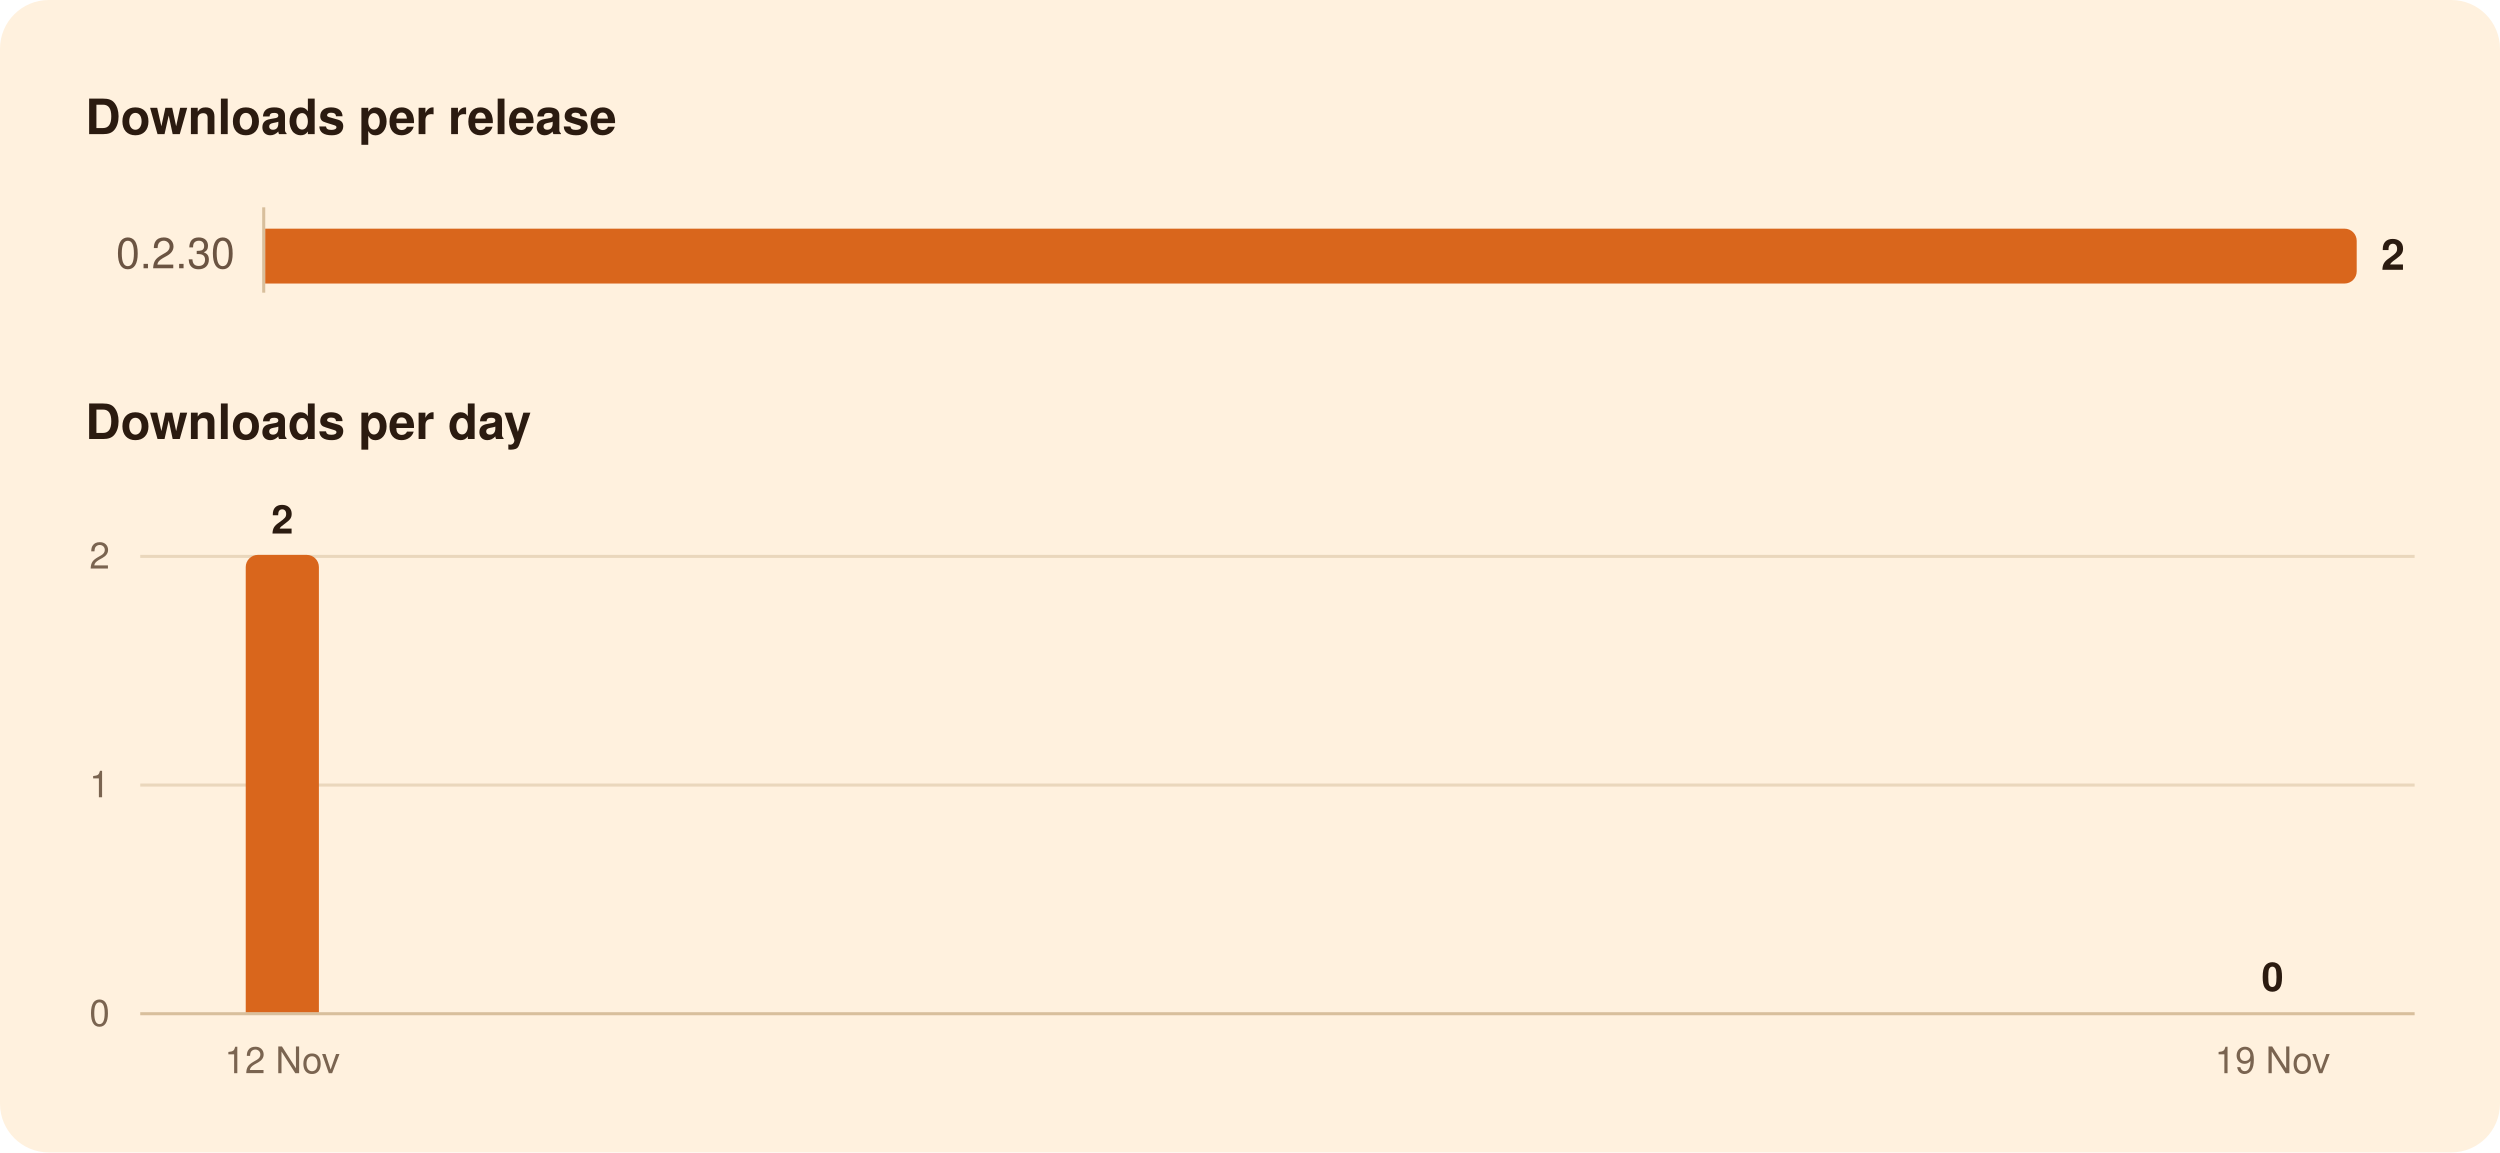
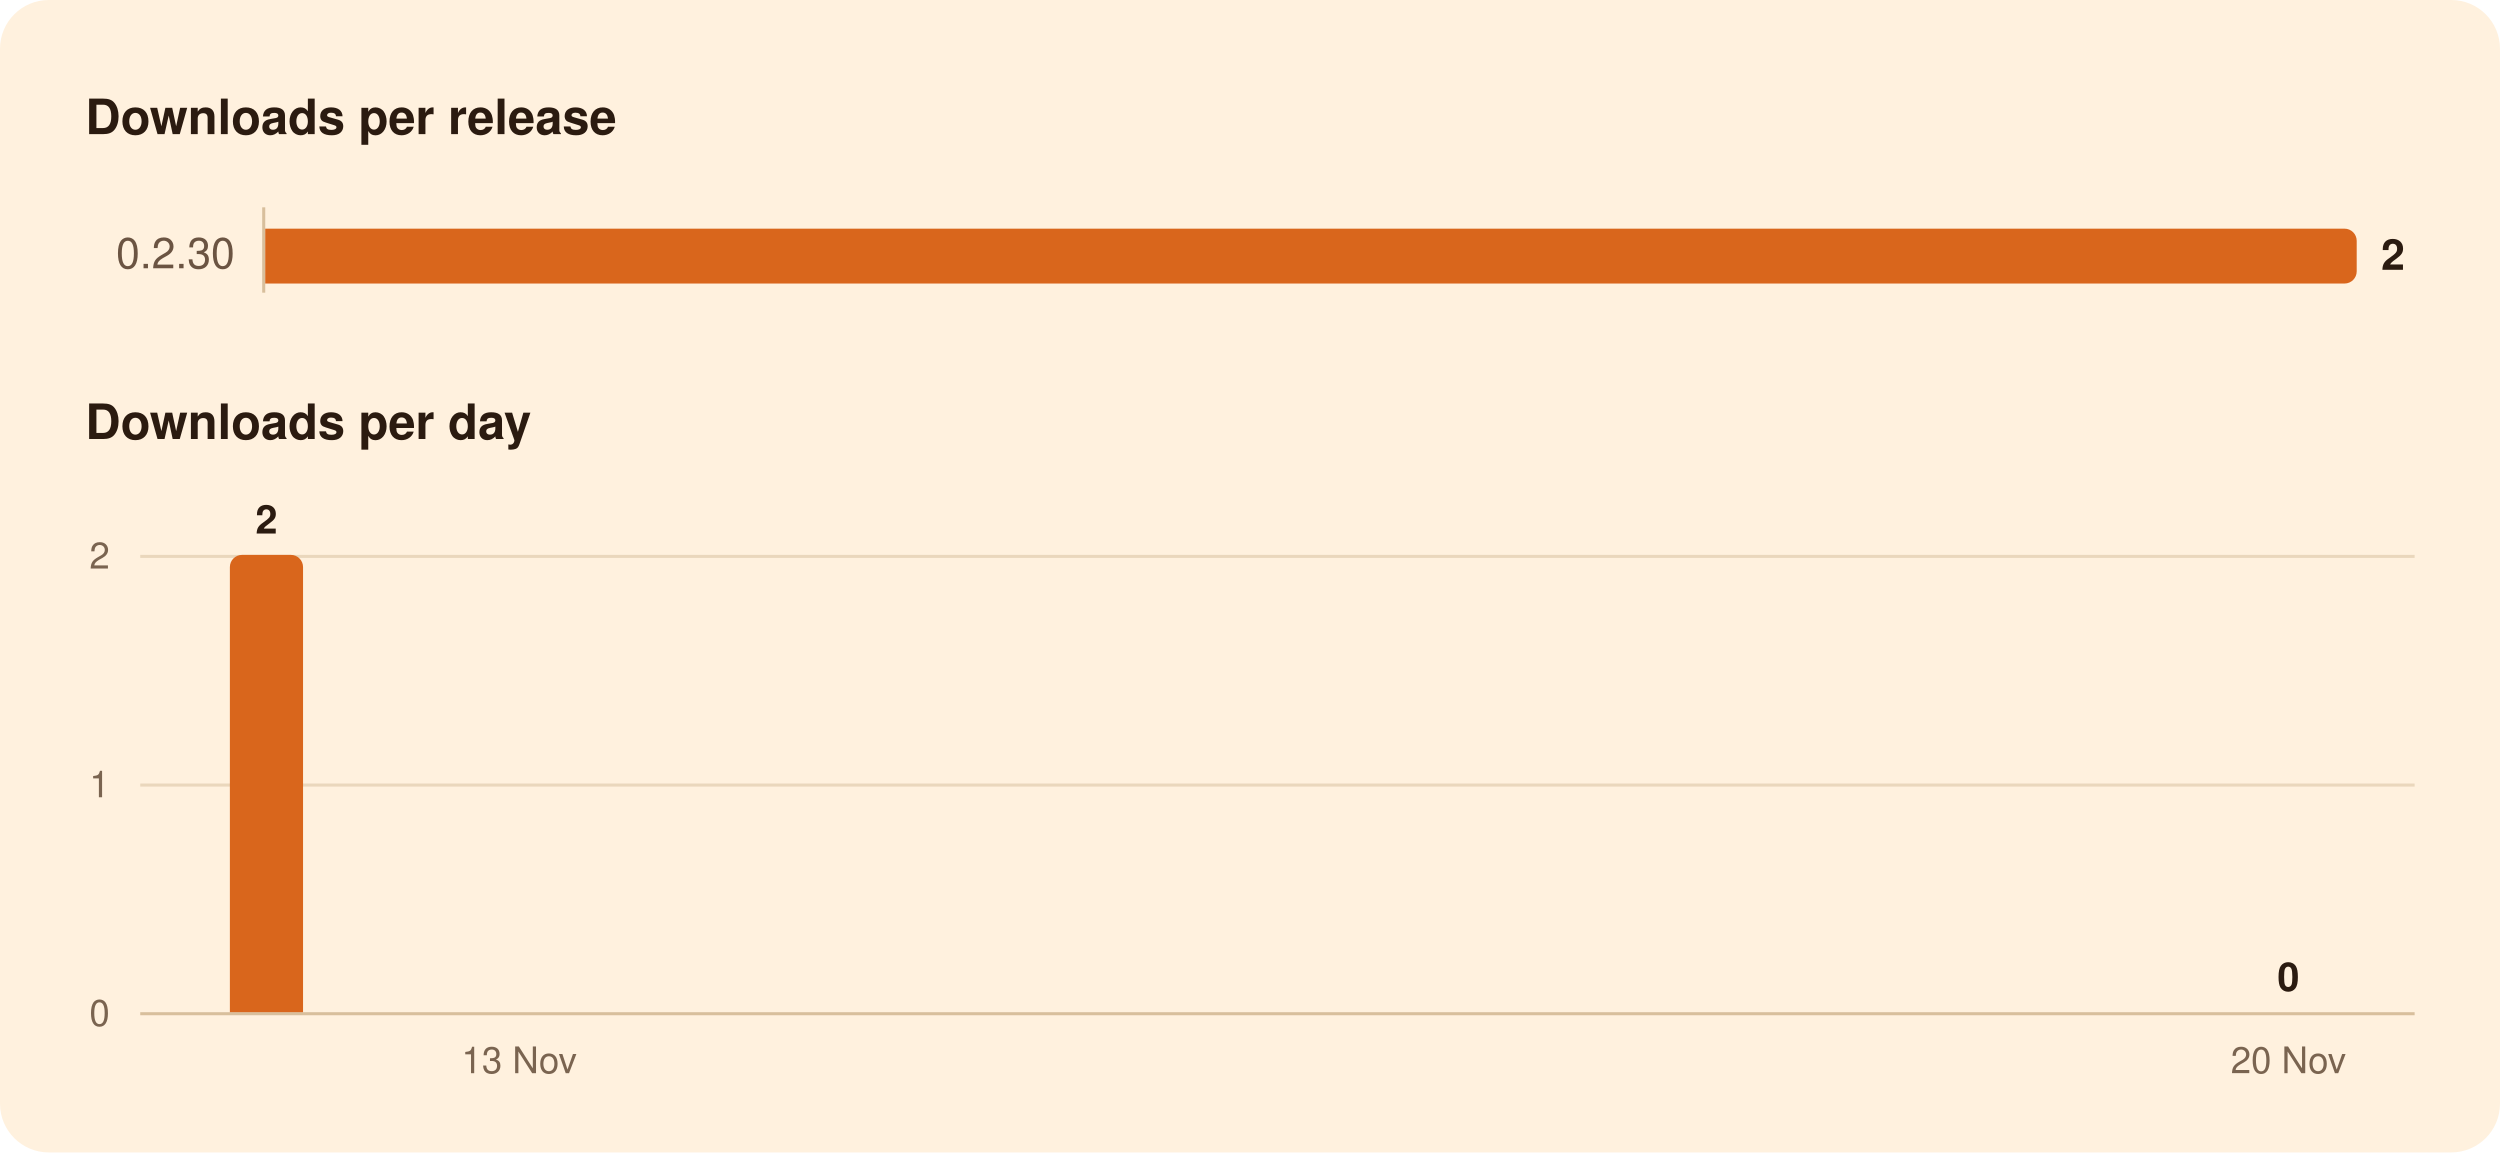
<svg xmlns="http://www.w3.org/2000/svg" width="820" height="378" viewBox="0 0 820 378" role="img" aria-labelledby="title">
  <rect width="820" height="378" rx="16" fill="#FFF1DE" />
  <g font-family="-apple-system, BlinkMacSystemFont, 'Segoe UI', system-ui, Helvetica, Arial, sans-serif">
    <path d="M86.5,68.0L86.5,96.0" stroke="#D8BF9C" stroke-width="1" />
    <path d="M46.0,257.5L792.0,257.5" stroke="#EAD7BC" stroke-width="1" />
    <path d="M46.0,182.5L792.0,182.5" stroke="#EAD7BC" stroke-width="1" />
    <path d="M46.0,332.5L792.0,332.5" stroke="#D8BF9C" stroke-width="1" />
    <path d="M87.0,75.0H769.0A4.0,4.0 0 0 1 773.0,79.0V89.0A4.0,4.0 0 0 1 769.0,93.0H87.0Z" fill="#D9661C" />
-     <path d="M80.6,332.0V186.0A4.0,4.0 0 0 1 84.6,182.0H100.6A4.0,4.0 0 0 1 104.6,186.0V332.0Z" fill="#D9661C" />
+     <path d="M75.4,332.0V186.0A4.0,4.0 0 0 1 79.4,182.0H95.4A4.0,4.0 0 0 1 99.4,186.0V332.0Z" fill="#D9661C" />
    <text x="28.0" y="44.0" font-size="16" fill="#2B1B10" font-weight="600">Downloads per release</text>
    <text x="77.0" y="88.0" font-size="14" fill="#6B5442" text-anchor="end" style="font-variant-numeric: tabular-nums">0.2.30</text>
    <text x="781.0" y="88.5" font-size="14" fill="#2B1B10" font-weight="600">2</text>
    <text x="28.0" y="144.0" font-size="16" fill="#2B1B10" font-weight="600">Downloads per day</text>
-     <text x="745.4" y="325.0" font-size="13" fill="#2B1B10" font-weight="600" text-anchor="middle">0</text>
-     <text x="92.6" y="175.0" font-size="13" fill="#2B1B10" font-weight="600" text-anchor="middle">2</text>
+     <text x="750.6" y="325.0" font-size="13" fill="#2B1B10" font-weight="600" text-anchor="middle">0</text>
+     <text x="87.4" y="175.0" font-size="13" fill="#2B1B10" font-weight="600" text-anchor="middle">2</text>
    <text x="36.0" y="336.5" font-size="12" fill="#7A6450" text-anchor="end" style="font-variant-numeric: tabular-nums">0</text>
    <text x="36.0" y="261.5" font-size="12" fill="#7A6450" text-anchor="end" style="font-variant-numeric: tabular-nums">1</text>
    <text x="36.0" y="186.5" font-size="12" fill="#7A6450" text-anchor="end" style="font-variant-numeric: tabular-nums">2</text>
-     <text x="745.4" y="352.0" font-size="12" fill="#7A6450" text-anchor="middle">19 Nov</text>
-     <text x="92.6" y="352.0" font-size="12" fill="#7A6450" text-anchor="middle">12 Nov</text>
+     <text x="750.6" y="352.0" font-size="12" fill="#7A6450" text-anchor="middle">20 Nov</text>
+     <text x="170.3" y="352.0" font-size="12" fill="#7A6450" text-anchor="middle">13 Nov</text>
  </g>
</svg>
